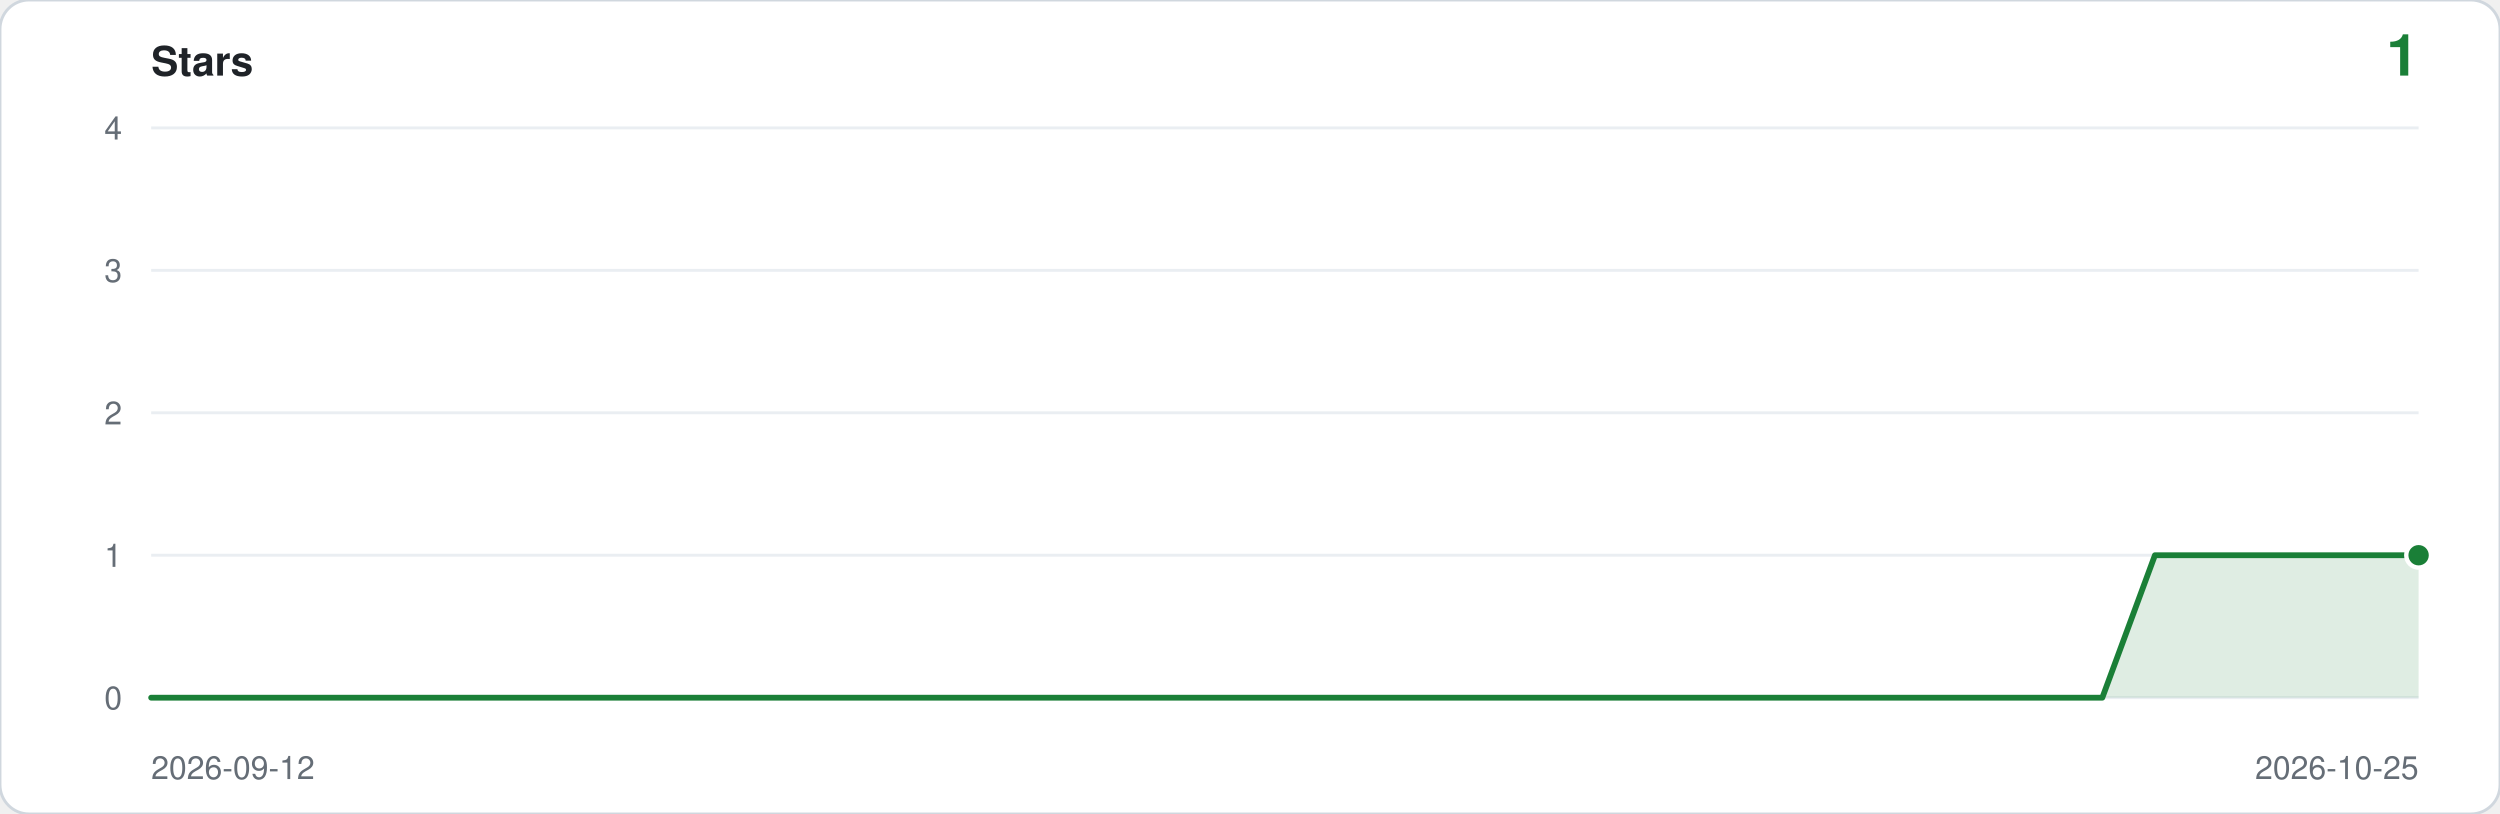
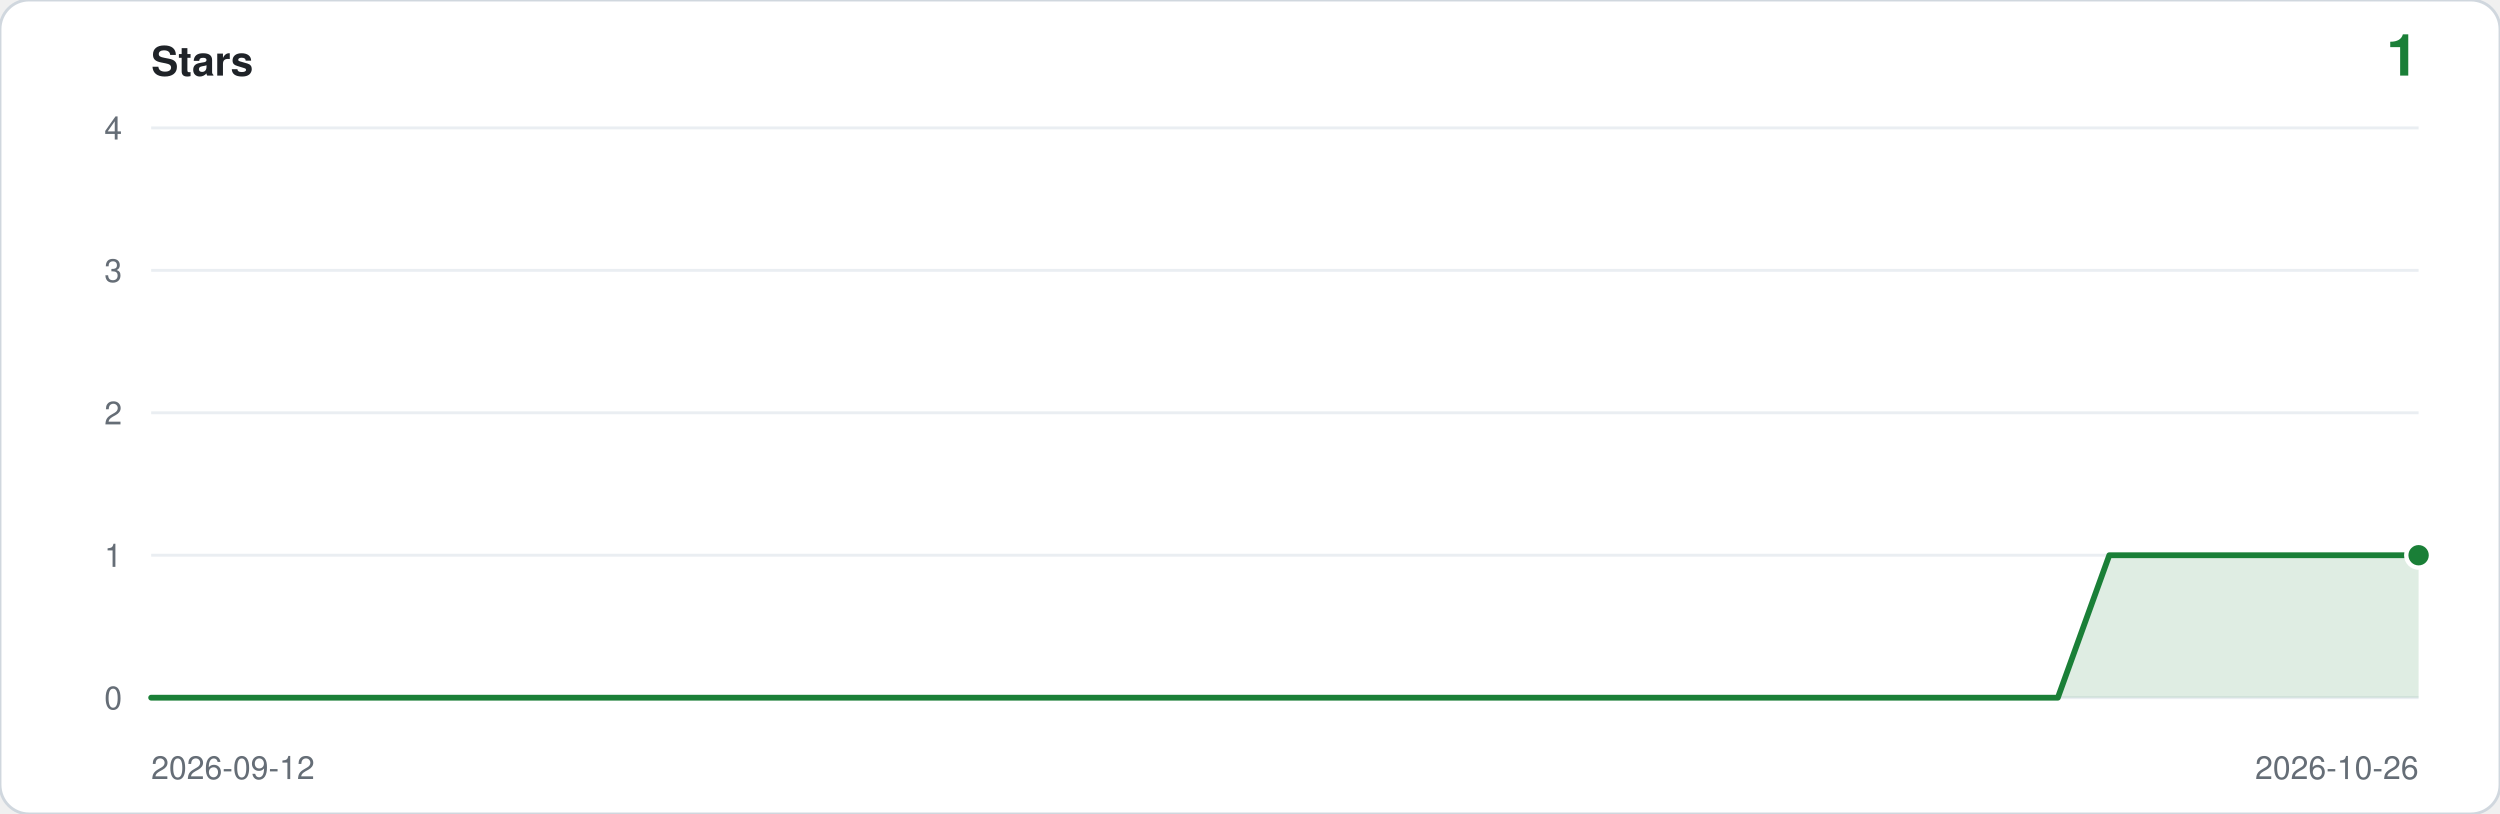
<svg xmlns="http://www.w3.org/2000/svg" viewBox="0 0 860 280" width="860" height="280" role="img" aria-label="Star history: 1 star">
  <rect width="860" height="280" rx="10" fill="#ffffff" stroke="#d0d7de" />
  <text x="52" y="26" font-family="ui-sans-serif,-apple-system,Segoe UI,Helvetica,Arial,sans-serif" font-size="14" font-weight="600" fill="#1f2328">Stars</text>
  <text x="832" y="26" text-anchor="end" font-family="ui-sans-serif,-apple-system,Segoe UI,Helvetica,Arial,sans-serif" font-size="20" font-weight="600" fill="#1a7f37">1</text>
  <line x1="52" y1="240.0" x2="832" y2="240.0" stroke="#eaeef2" />
  <text x="42" y="244.0" text-anchor="end" font-family="ui-sans-serif,-apple-system,Segoe UI,Helvetica,Arial,sans-serif" font-size="11" fill="#656d76">0</text>
  <line x1="52" y1="191.0" x2="832" y2="191.0" stroke="#eaeef2" />
  <text x="42" y="195.0" text-anchor="end" font-family="ui-sans-serif,-apple-system,Segoe UI,Helvetica,Arial,sans-serif" font-size="11" fill="#656d76">1</text>
  <line x1="52" y1="142.0" x2="832" y2="142.0" stroke="#eaeef2" />
  <text x="42" y="146.0" text-anchor="end" font-family="ui-sans-serif,-apple-system,Segoe UI,Helvetica,Arial,sans-serif" font-size="11" fill="#656d76">2</text>
  <line x1="52" y1="93.0" x2="832" y2="93.0" stroke="#eaeef2" />
  <text x="42" y="97.0" text-anchor="end" font-family="ui-sans-serif,-apple-system,Segoe UI,Helvetica,Arial,sans-serif" font-size="11" fill="#656d76">3</text>
  <line x1="52" y1="44.0" x2="832" y2="44.0" stroke="#eaeef2" />
  <text x="42" y="48.0" text-anchor="end" font-family="ui-sans-serif,-apple-system,Segoe UI,Helvetica,Arial,sans-serif" font-size="11" fill="#656d76">4</text>
-   <path d="M 52.0,240.0 L 52.0,240.0 L 70.1,240.0 L 88.3,240.0 L 106.4,240.0 L 124.6,240.0 L 142.7,240.0 L 160.8,240.0 L 179.0,240.0 L 197.1,240.0 L 215.3,240.0 L 233.4,240.0 L 251.5,240.0 L 269.7,240.0 L 287.8,240.0 L 306.0,240.0 L 324.1,240.0 L 342.2,240.0 L 360.4,240.0 L 378.5,240.0 L 396.7,240.0 L 414.8,240.0 L 432.9,240.0 L 451.1,240.0 L 469.2,240.0 L 487.3,240.0 L 505.5,240.0 L 523.6,240.0 L 541.8,240.0 L 559.9,240.0 L 578.0,240.0 L 596.2,240.0 L 614.3,240.0 L 632.5,240.0 L 650.6,240.0 L 668.7,240.0 L 686.9,240.0 L 705.0,240.0 L 723.2,240.0 L 741.3,191.0 L 759.4,191.0 L 777.6,191.0 L 795.7,191.0 L 813.9,191.0 L 832.0,191.0 L 832.0,240.0 Z" fill="#1a7f37" fill-opacity="0.14" />
-   <polyline points="52.0,240.0 70.1,240.0 88.3,240.0 106.4,240.0 124.6,240.0 142.7,240.0 160.8,240.0 179.0,240.0 197.1,240.0 215.3,240.0 233.4,240.0 251.5,240.0 269.7,240.0 287.8,240.0 306.0,240.0 324.1,240.0 342.2,240.0 360.4,240.0 378.5,240.0 396.7,240.0 414.8,240.0 432.9,240.0 451.1,240.0 469.2,240.0 487.3,240.0 505.5,240.0 523.6,240.0 541.8,240.0 559.9,240.0 578.0,240.0 596.2,240.0 614.3,240.0 632.5,240.0 650.6,240.0 668.7,240.0 686.9,240.0 705.0,240.0 723.2,240.0 741.3,191.0 759.4,191.0 777.6,191.0 795.7,191.0 813.9,191.0 832.0,191.0" fill="none" stroke="#1a7f37" stroke-width="2" stroke-linejoin="round" stroke-linecap="round" />
+   <path d="M 52.0,240.0 L 52.0,240.0 L 69.7,240.0 L 87.5,240.0 L 105.2,240.0 L 122.9,240.0 L 140.6,240.0 L 158.4,240.0 L 176.1,240.0 L 193.8,240.0 L 211.5,240.0 L 229.3,240.0 L 247.0,240.0 L 264.7,240.0 L 282.5,240.0 L 300.2,240.0 L 317.9,240.0 L 335.6,240.0 L 353.4,240.0 L 371.1,240.0 L 388.8,240.0 L 406.5,240.0 L 424.3,240.0 L 442.0,240.0 L 459.7,240.0 L 477.5,240.0 L 495.2,240.0 L 512.9,240.0 L 530.6,240.0 L 548.4,240.0 L 566.1,240.0 L 583.8,240.0 L 601.5,240.0 L 619.3,240.0 L 637.0,240.0 L 654.7,240.0 L 672.5,240.0 L 690.2,240.0 L 707.9,240.0 L 725.6,191.0 L 743.4,191.0 L 761.1,191.0 L 778.8,191.0 L 796.5,191.0 L 814.3,191.0 L 832.0,191.0 L 832.0,240.0 Z" fill="#1a7f37" fill-opacity="0.14" />
+   <polyline points="52.0,240.0 69.7,240.0 87.5,240.0 105.2,240.0 122.9,240.0 140.6,240.0 158.4,240.0 176.1,240.0 193.8,240.0 211.5,240.0 229.3,240.0 247.0,240.0 264.7,240.0 282.5,240.0 300.2,240.0 317.9,240.0 335.6,240.0 353.4,240.0 371.1,240.0 388.8,240.0 406.5,240.0 424.3,240.0 442.0,240.0 459.7,240.0 477.5,240.0 495.2,240.0 512.9,240.0 530.6,240.0 548.4,240.0 566.1,240.0 583.8,240.0 601.5,240.0 619.3,240.0 637.0,240.0 654.7,240.0 672.5,240.0 690.2,240.0 707.9,240.0 725.6,191.0 743.4,191.0 761.1,191.0 778.8,191.0 796.5,191.0 814.3,191.0 832.0,191.0" fill="none" stroke="#1a7f37" stroke-width="2" stroke-linejoin="round" stroke-linecap="round" />
  <circle cx="832.0" cy="191.0" r="5" fill="#ffffff" />
  <circle cx="832.0" cy="191.0" r="3.5" fill="#1a7f37" />
  <text x="52" y="268" font-family="ui-sans-serif,-apple-system,Segoe UI,Helvetica,Arial,sans-serif" font-size="11" fill="#656d76">2026-09-12</text>
-   <text x="832" y="268" text-anchor="end" font-family="ui-sans-serif,-apple-system,Segoe UI,Helvetica,Arial,sans-serif" font-size="11" fill="#656d76">2026-10-25</text>
+   <text x="832" y="268" text-anchor="end" font-family="ui-sans-serif,-apple-system,Segoe UI,Helvetica,Arial,sans-serif" font-size="11" fill="#656d76">2026-10-26</text>
</svg>
